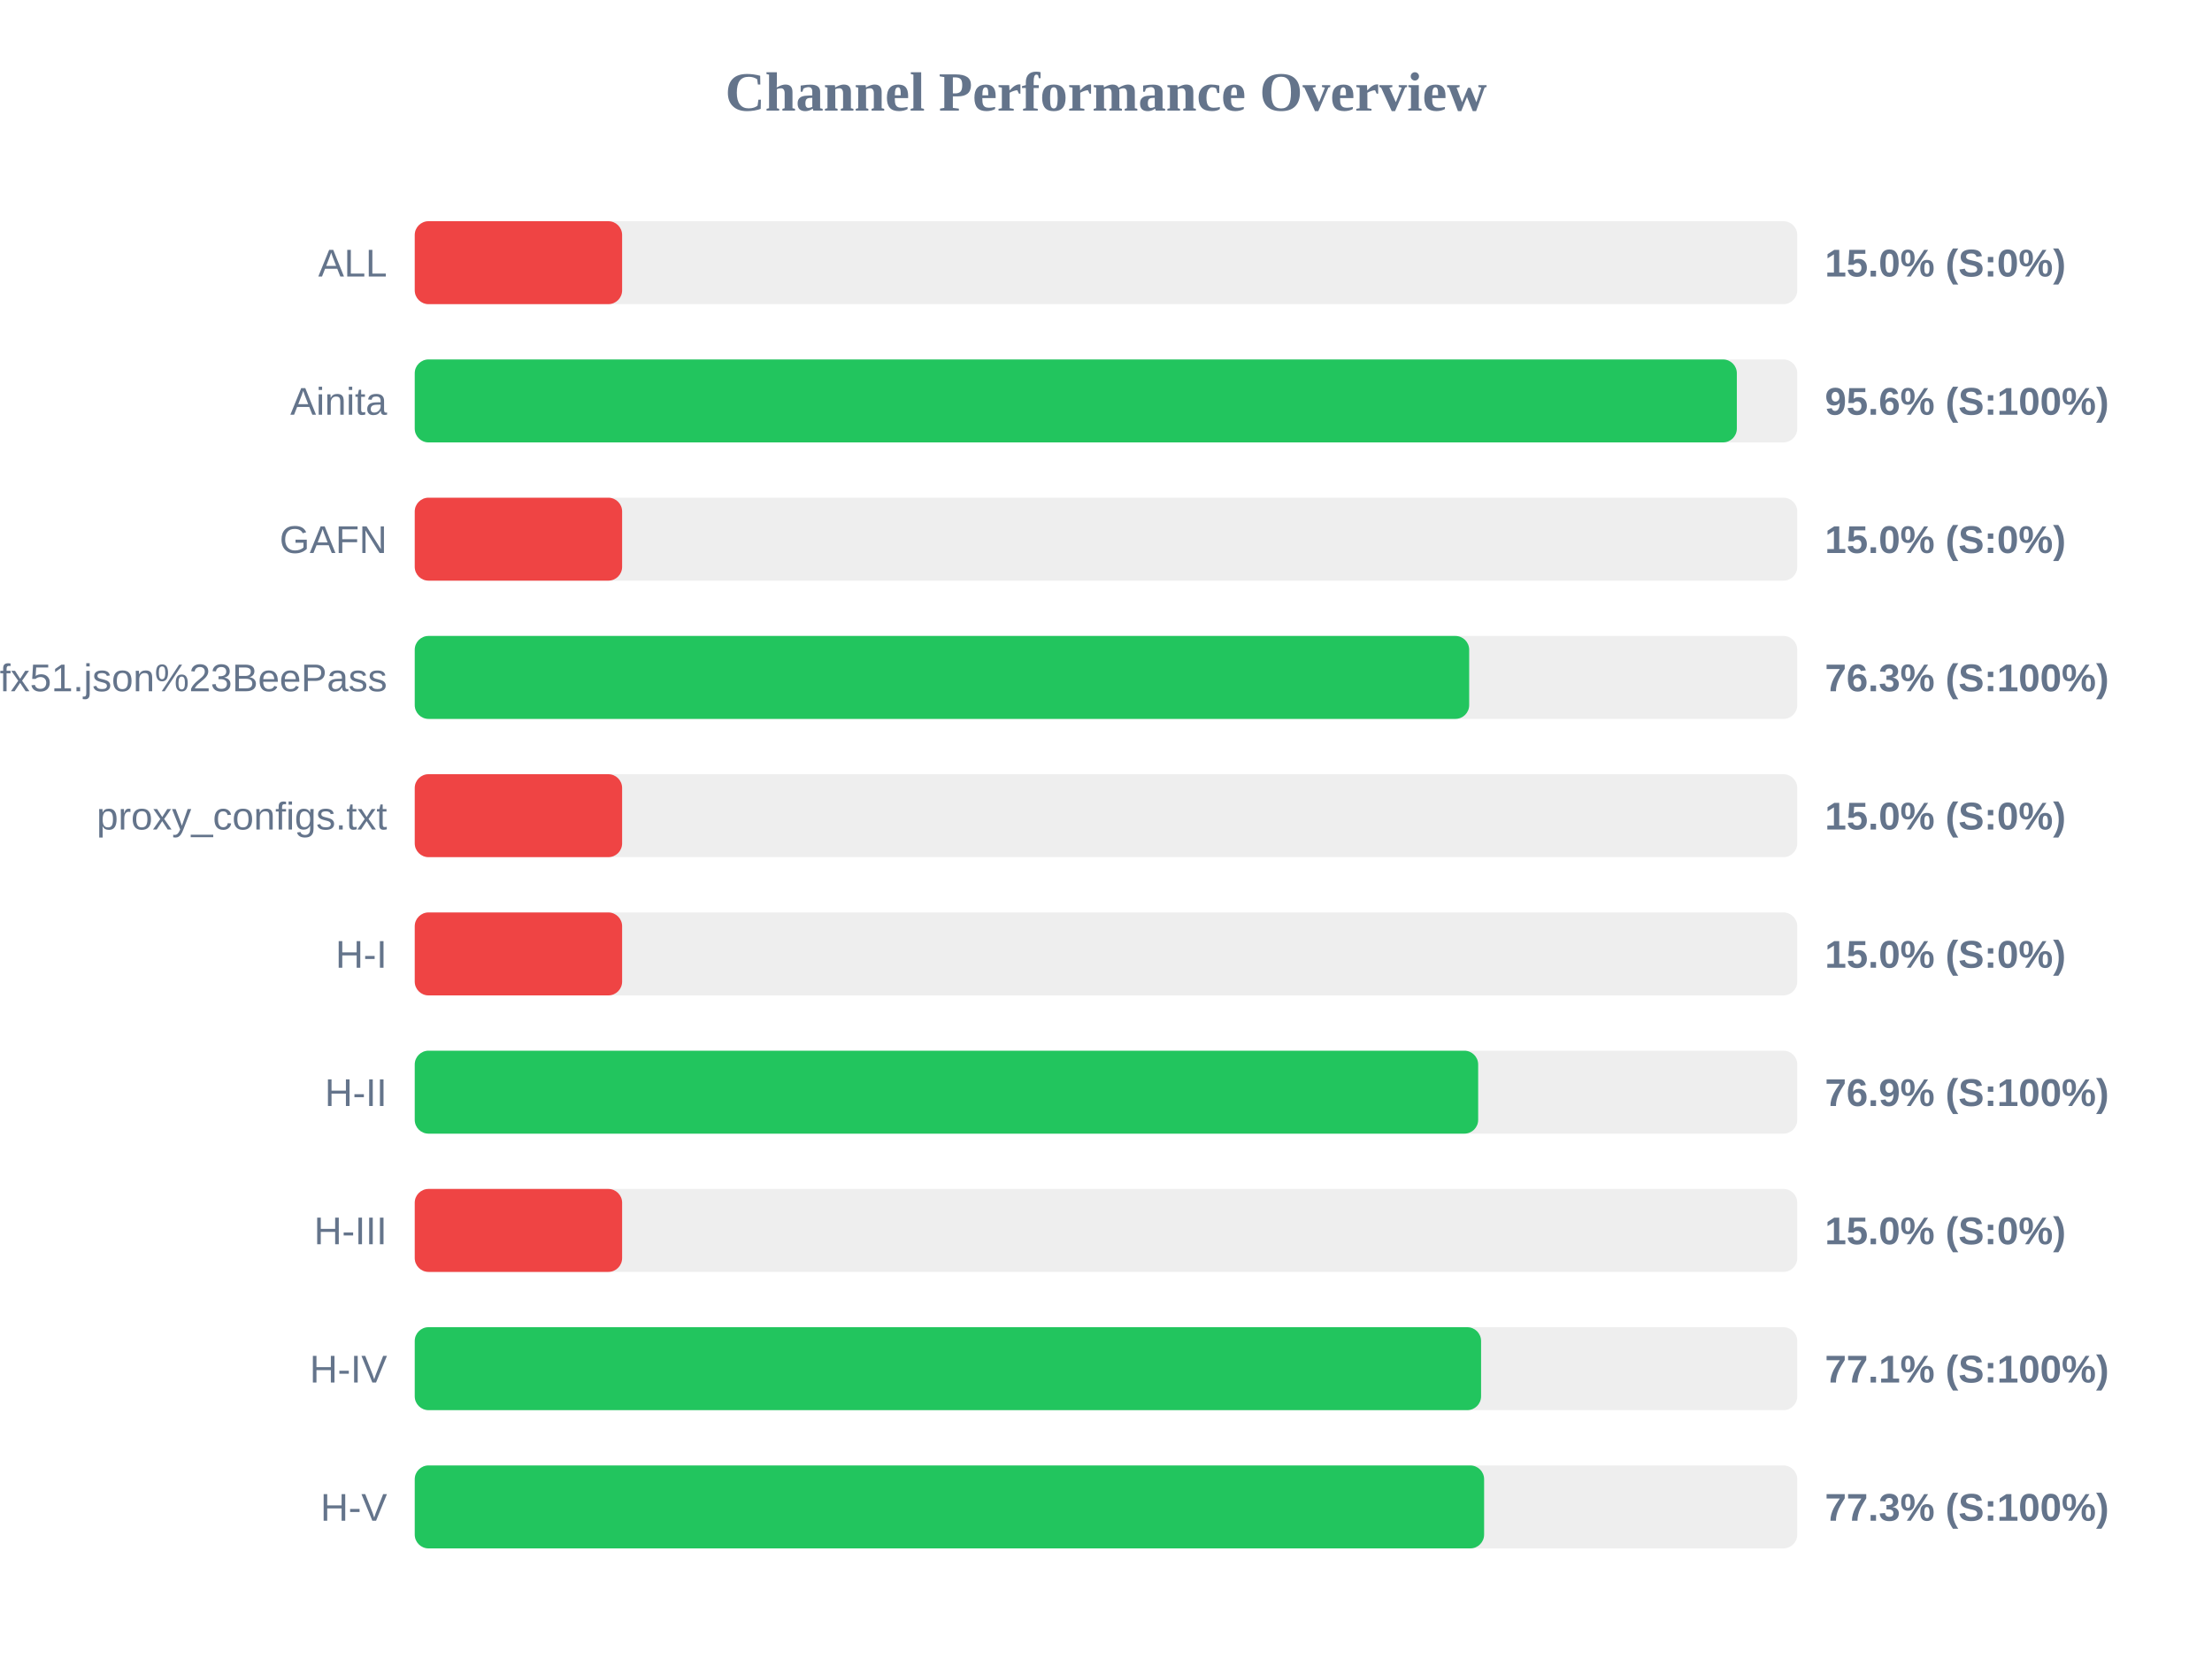
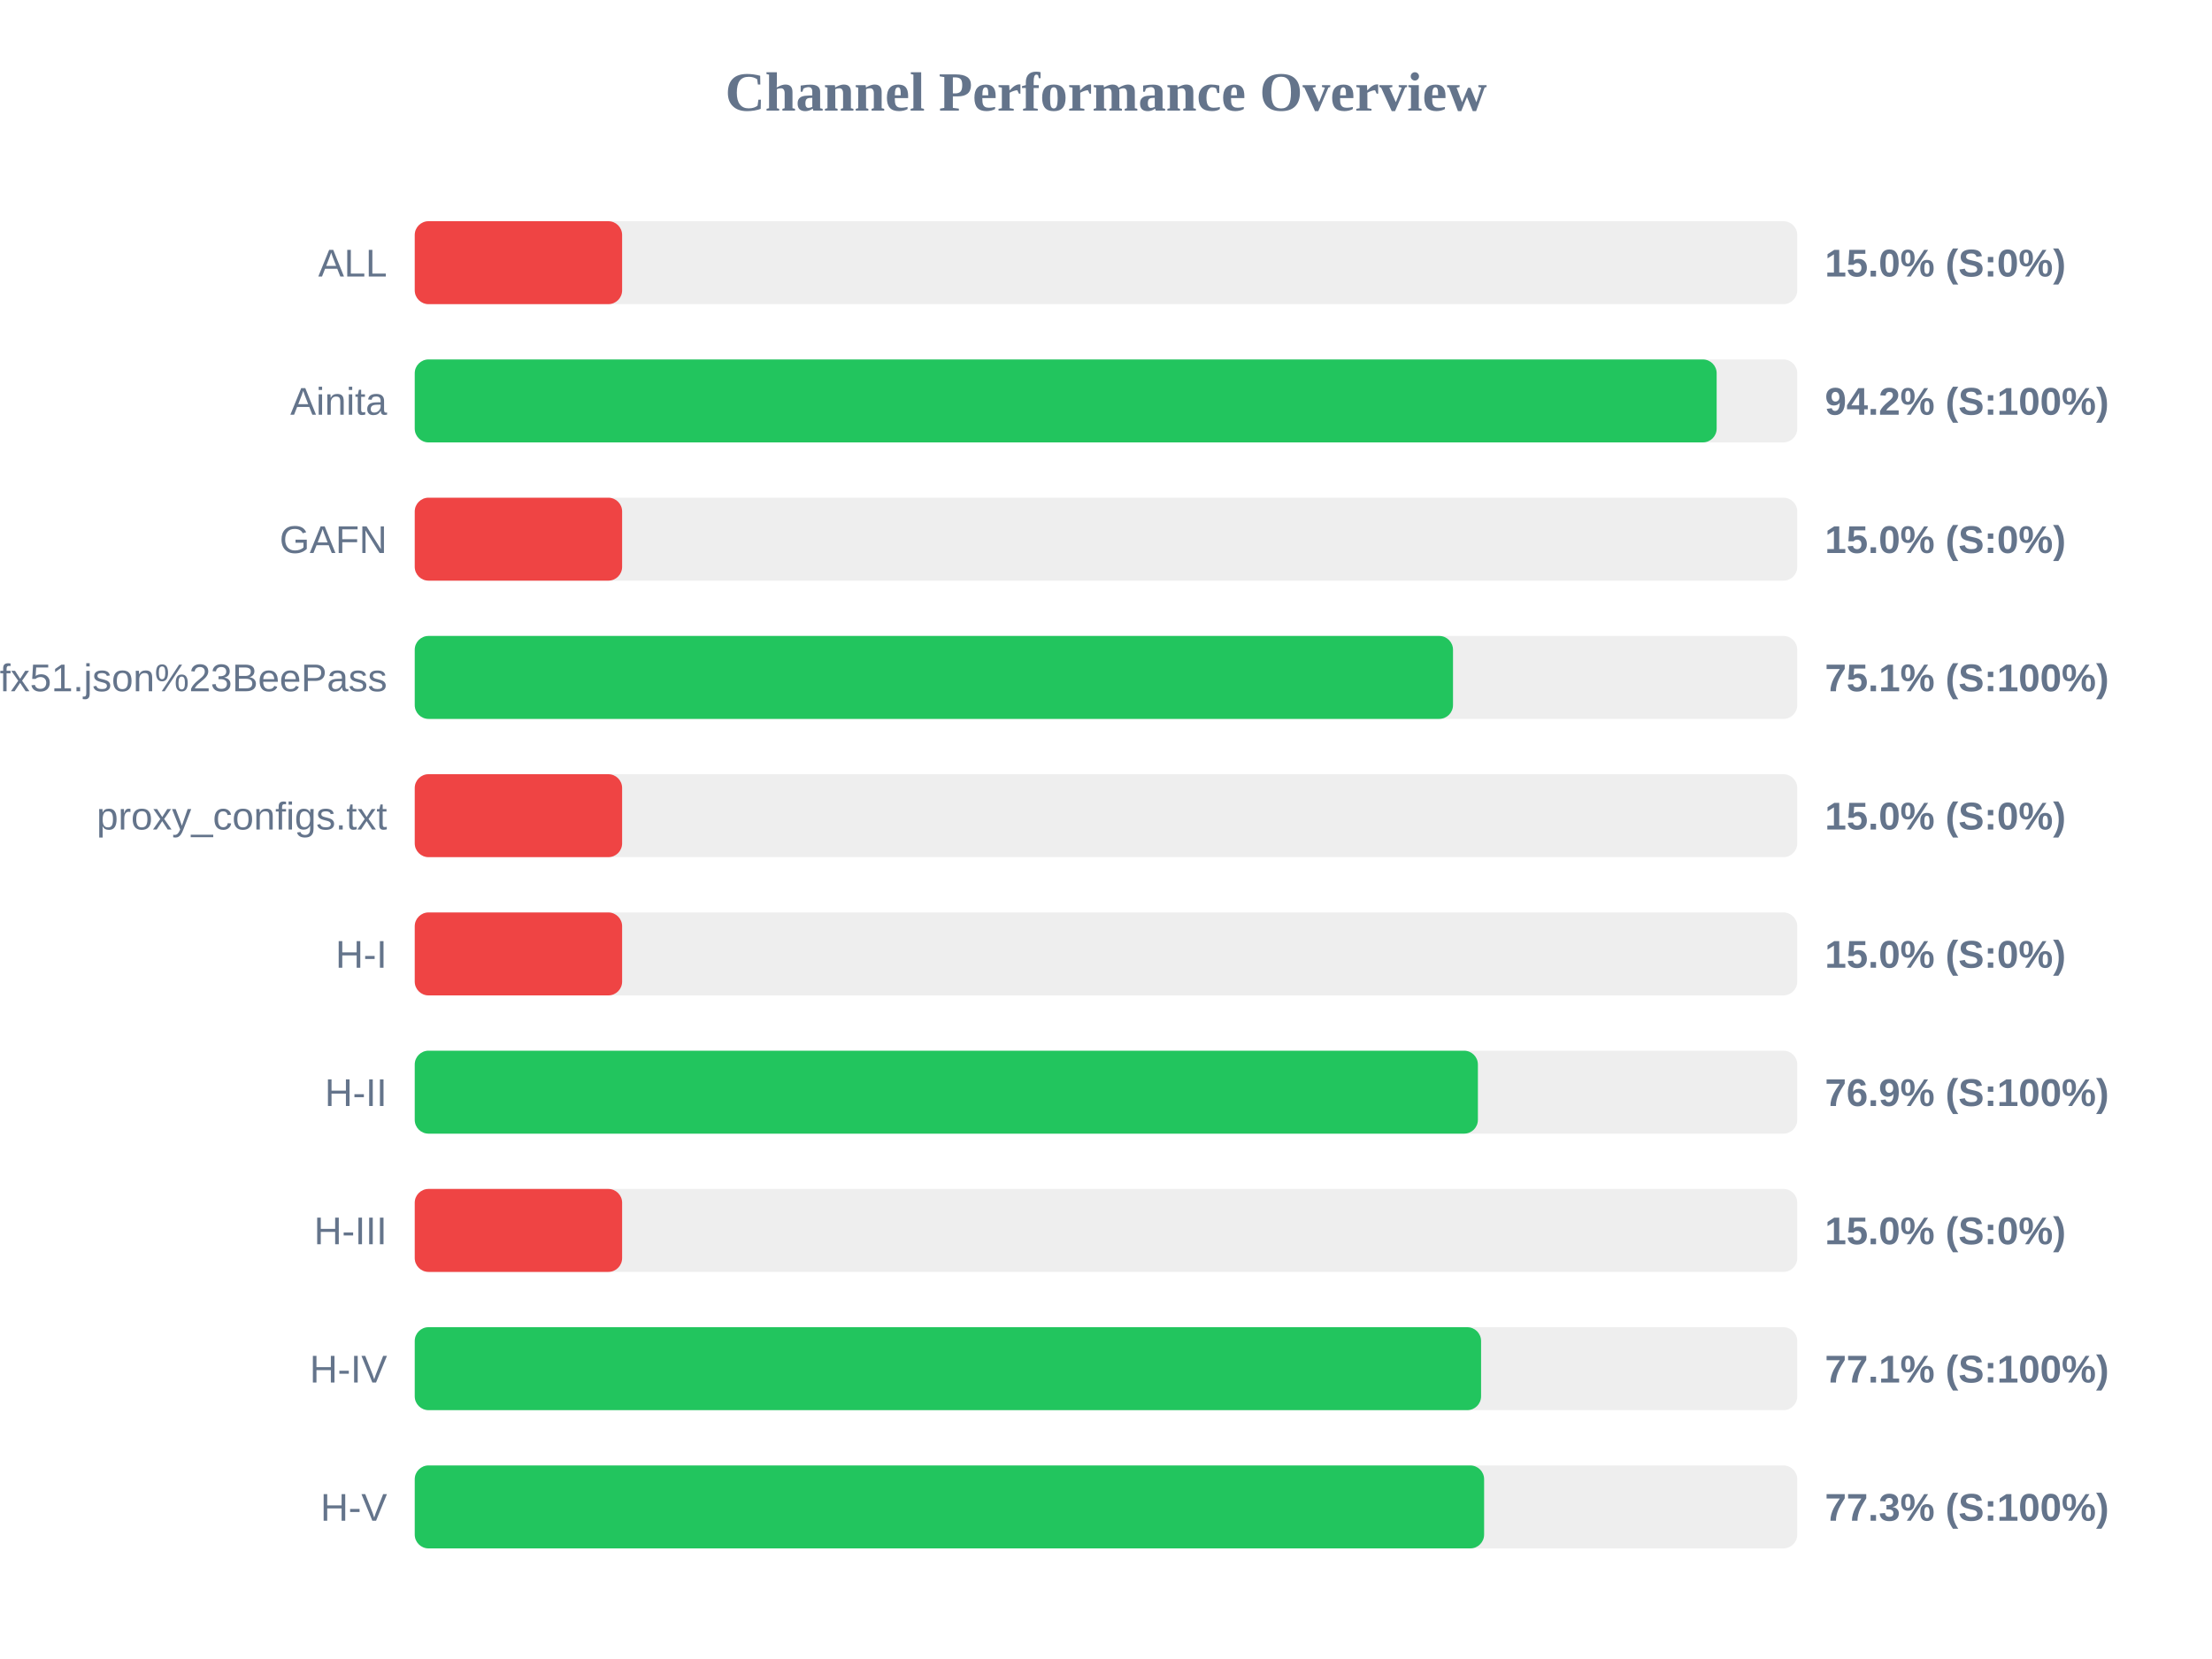
<svg xmlns="http://www.w3.org/2000/svg" width="800" height="600" version="1.1">
  <style>
        .row { font: 14px Arial; fill: #64748b; }
        .score { font: bold 14px Arial; fill: #64748b; }
    </style>
  <text x="400" y="40" text-anchor="middle" font-size="20px" font-weight="bold" fill="#64748b">Channel Performance Overview</text>
  <rect x="150" y="80" width="500" height="30" fill="#eee" rx="5" />
  <rect x="150" y="80" width="75.0" height="30" fill="#ef4444" rx="5" />
  <text x="140" y="100" text-anchor="end" class="row">ALL</text>
  <text x="660" y="100" text-anchor="start" class="score">15.0% (S:0%)</text>
  <rect x="150" y="130" width="500" height="30" fill="#eee" rx="5" />
-   <rect x="150" y="130" width="478.15" height="30" fill="#22c55e" rx="5" />
+   <rect x="150" y="130" width="470.85" height="30" fill="#22c55e" rx="5" />
  <text x="140" y="150" text-anchor="end" class="row">Ainita</text>
-   <text x="660" y="150" text-anchor="start" class="score">95.6% (S:100%)</text>
+   <text x="660" y="150" text-anchor="start" class="score">94.2% (S:100%)</text>
  <rect x="150" y="180" width="500" height="30" fill="#eee" rx="5" />
  <rect x="150" y="180" width="75.0" height="30" fill="#ef4444" rx="5" />
  <text x="140" y="200" text-anchor="end" class="row">GAFN</text>
  <text x="660" y="200" text-anchor="start" class="score">15.0% (S:0%)</text>
  <rect x="150" y="230" width="500" height="30" fill="#eee" rx="5" />
-   <rect x="150" y="230" width="381.35" height="30" fill="#22c55e" rx="5" />
+   <rect x="150" y="230" width="375.5" height="30" fill="#22c55e" rx="5" />
  <text x="140" y="250" text-anchor="end" class="row">sub?s=ssconf%3A%2F%2Fs3.amazonaws.com%2Fbeedynconprd%2Fzf38bv6oxi1nv3wfkpmxyfl8yj5fargza3foantoalu16vznl0ckxx7bgf1ufx51.json%23BeePass</text>
-   <text x="660" y="250" text-anchor="start" class="score">76.3% (S:100%)</text>
+   <text x="660" y="250" text-anchor="start" class="score">75.1% (S:100%)</text>
  <rect x="150" y="280" width="500" height="30" fill="#eee" rx="5" />
  <rect x="150" y="280" width="75.0" height="30" fill="#ef4444" rx="5" />
  <text x="140" y="300" text-anchor="end" class="row">proxy_configs.txt</text>
  <text x="660" y="300" text-anchor="start" class="score">15.0% (S:0%)</text>
  <rect x="150" y="330" width="500" height="30" fill="#eee" rx="5" />
  <rect x="150" y="330" width="75.0" height="30" fill="#ef4444" rx="5" />
  <text x="140" y="350" text-anchor="end" class="row">H-I</text>
  <text x="660" y="350" text-anchor="start" class="score">15.0% (S:0%)</text>
  <rect x="150" y="380" width="500" height="30" fill="#eee" rx="5" />
-   <rect x="150" y="380" width="384.6" height="30" fill="#22c55e" rx="5" />
+   <rect x="150" y="380" width="384.5" height="30" fill="#22c55e" rx="5" />
  <text x="140" y="400" text-anchor="end" class="row">H-II</text>
  <text x="660" y="400" text-anchor="start" class="score">76.9% (S:100%)</text>
  <rect x="150" y="430" width="500" height="30" fill="#eee" rx="5" />
  <rect x="150" y="430" width="75.0" height="30" fill="#ef4444" rx="5" />
  <text x="140" y="450" text-anchor="end" class="row">H-III</text>
  <text x="660" y="450" text-anchor="start" class="score">15.0% (S:0%)</text>
  <rect x="150" y="480" width="500" height="30" fill="#eee" rx="5" />
  <rect x="150" y="480" width="385.65" height="30" fill="#22c55e" rx="5" />
  <text x="140" y="500" text-anchor="end" class="row">H-IV</text>
  <text x="660" y="500" text-anchor="start" class="score">77.1% (S:100%)</text>
  <rect x="150" y="530" width="500" height="30" fill="#eee" rx="5" />
  <rect x="150" y="530" width="386.75" height="30" fill="#22c55e" rx="5" />
  <text x="140" y="550" text-anchor="end" class="row">H-V</text>
  <text x="660" y="550" text-anchor="start" class="score">77.3% (S:100%)</text>
</svg>
